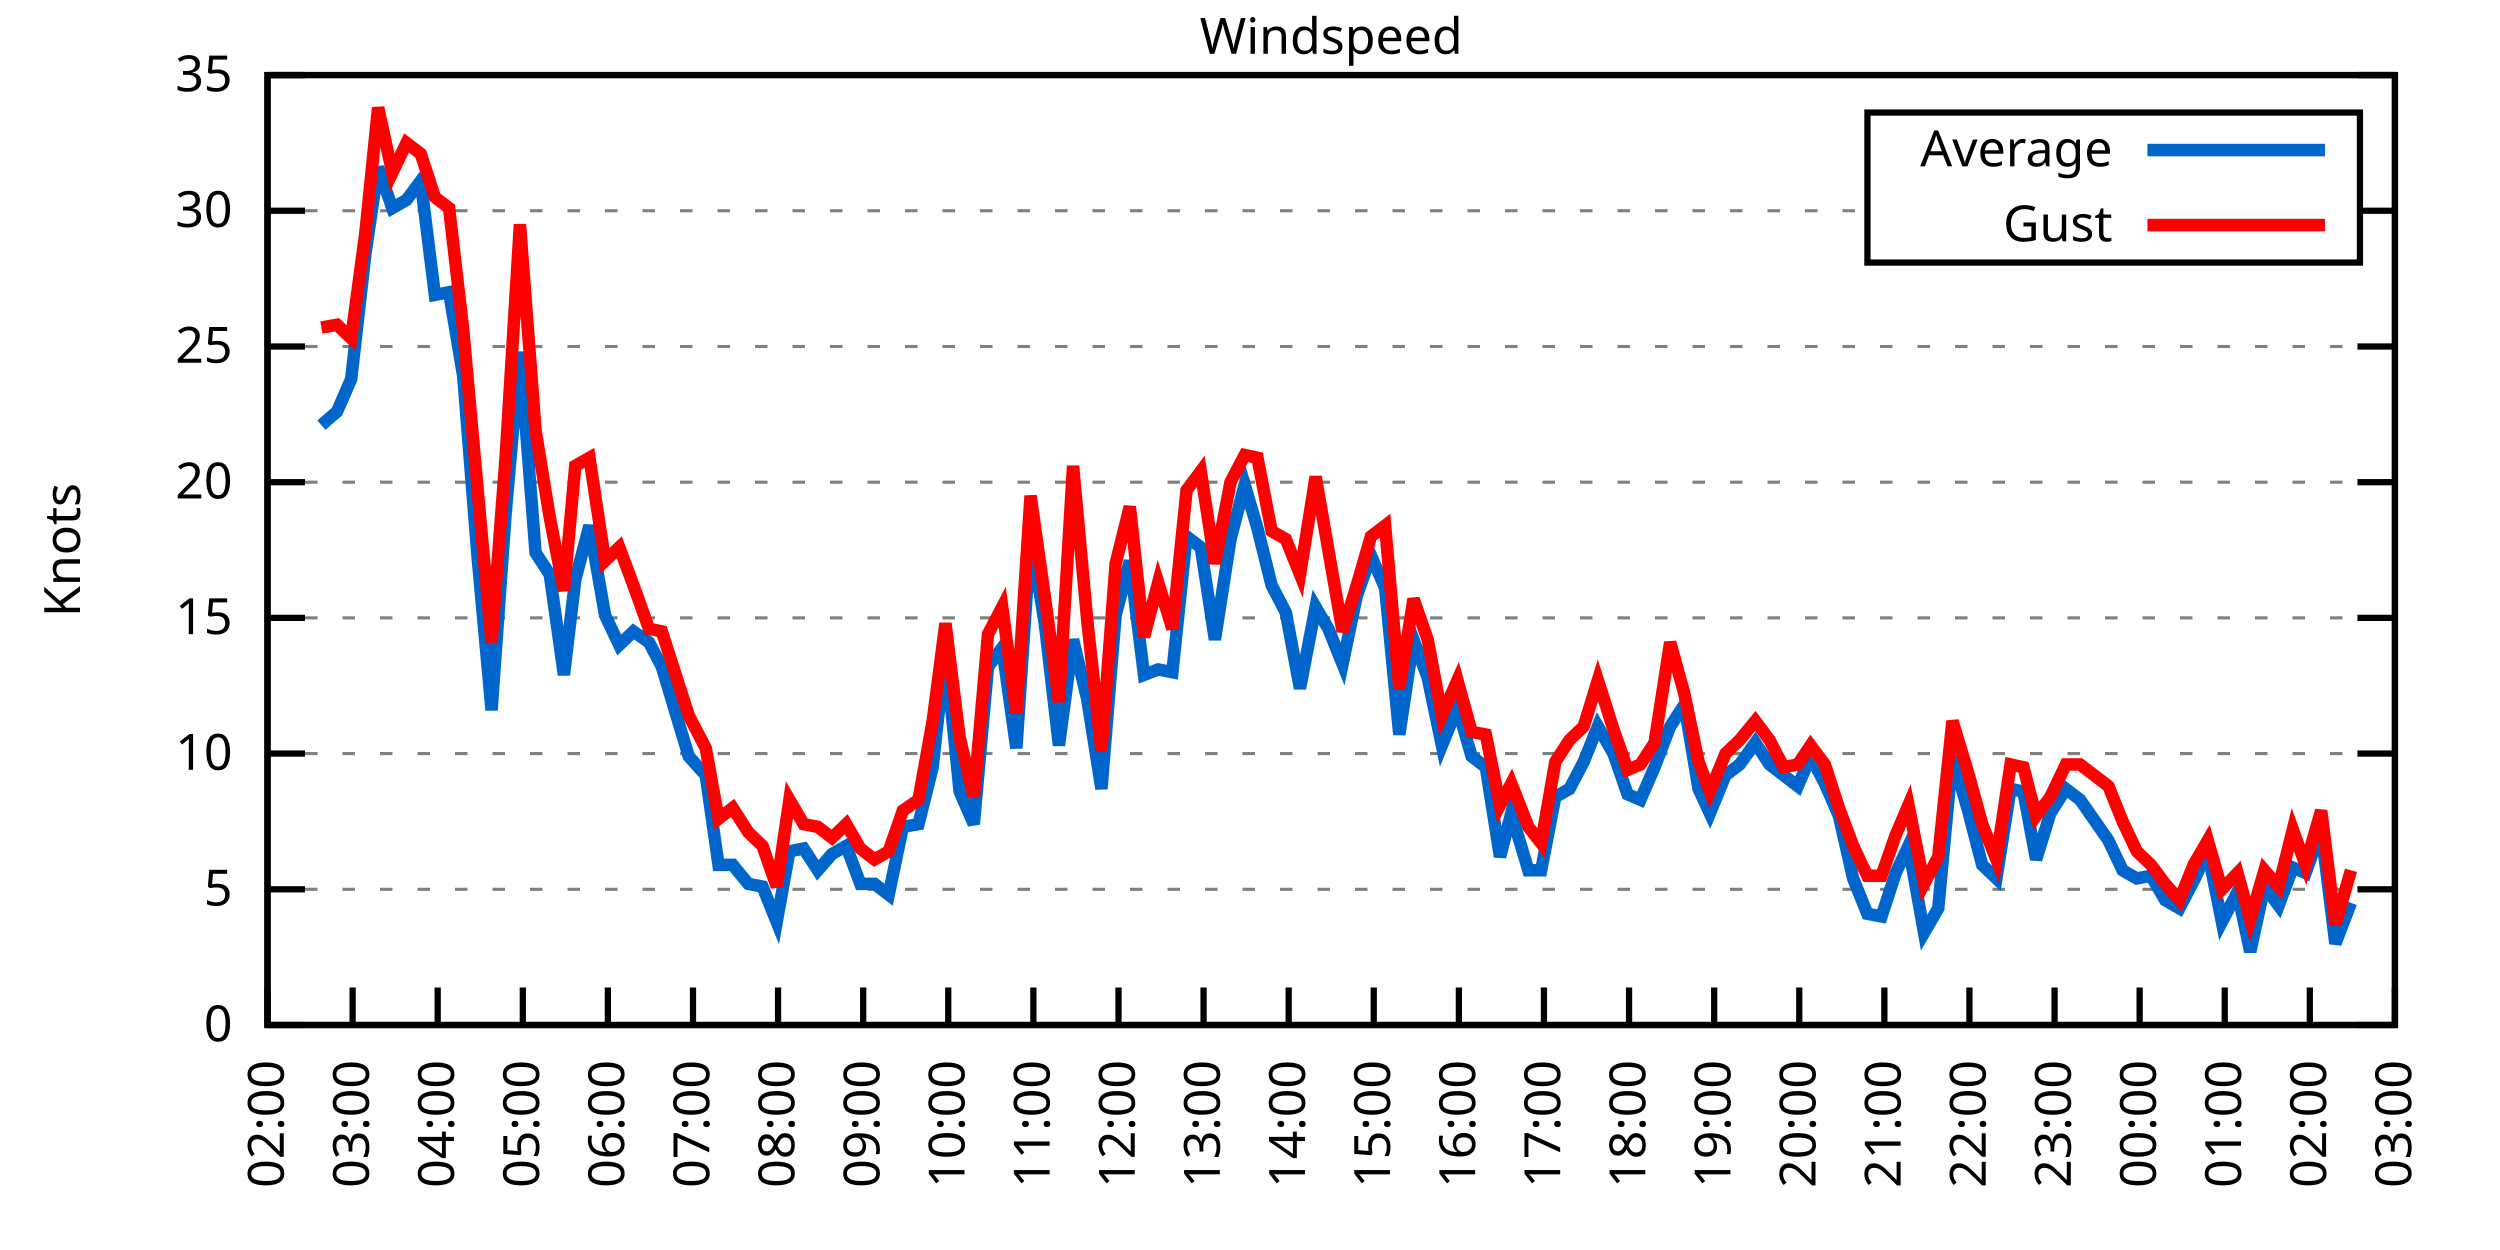
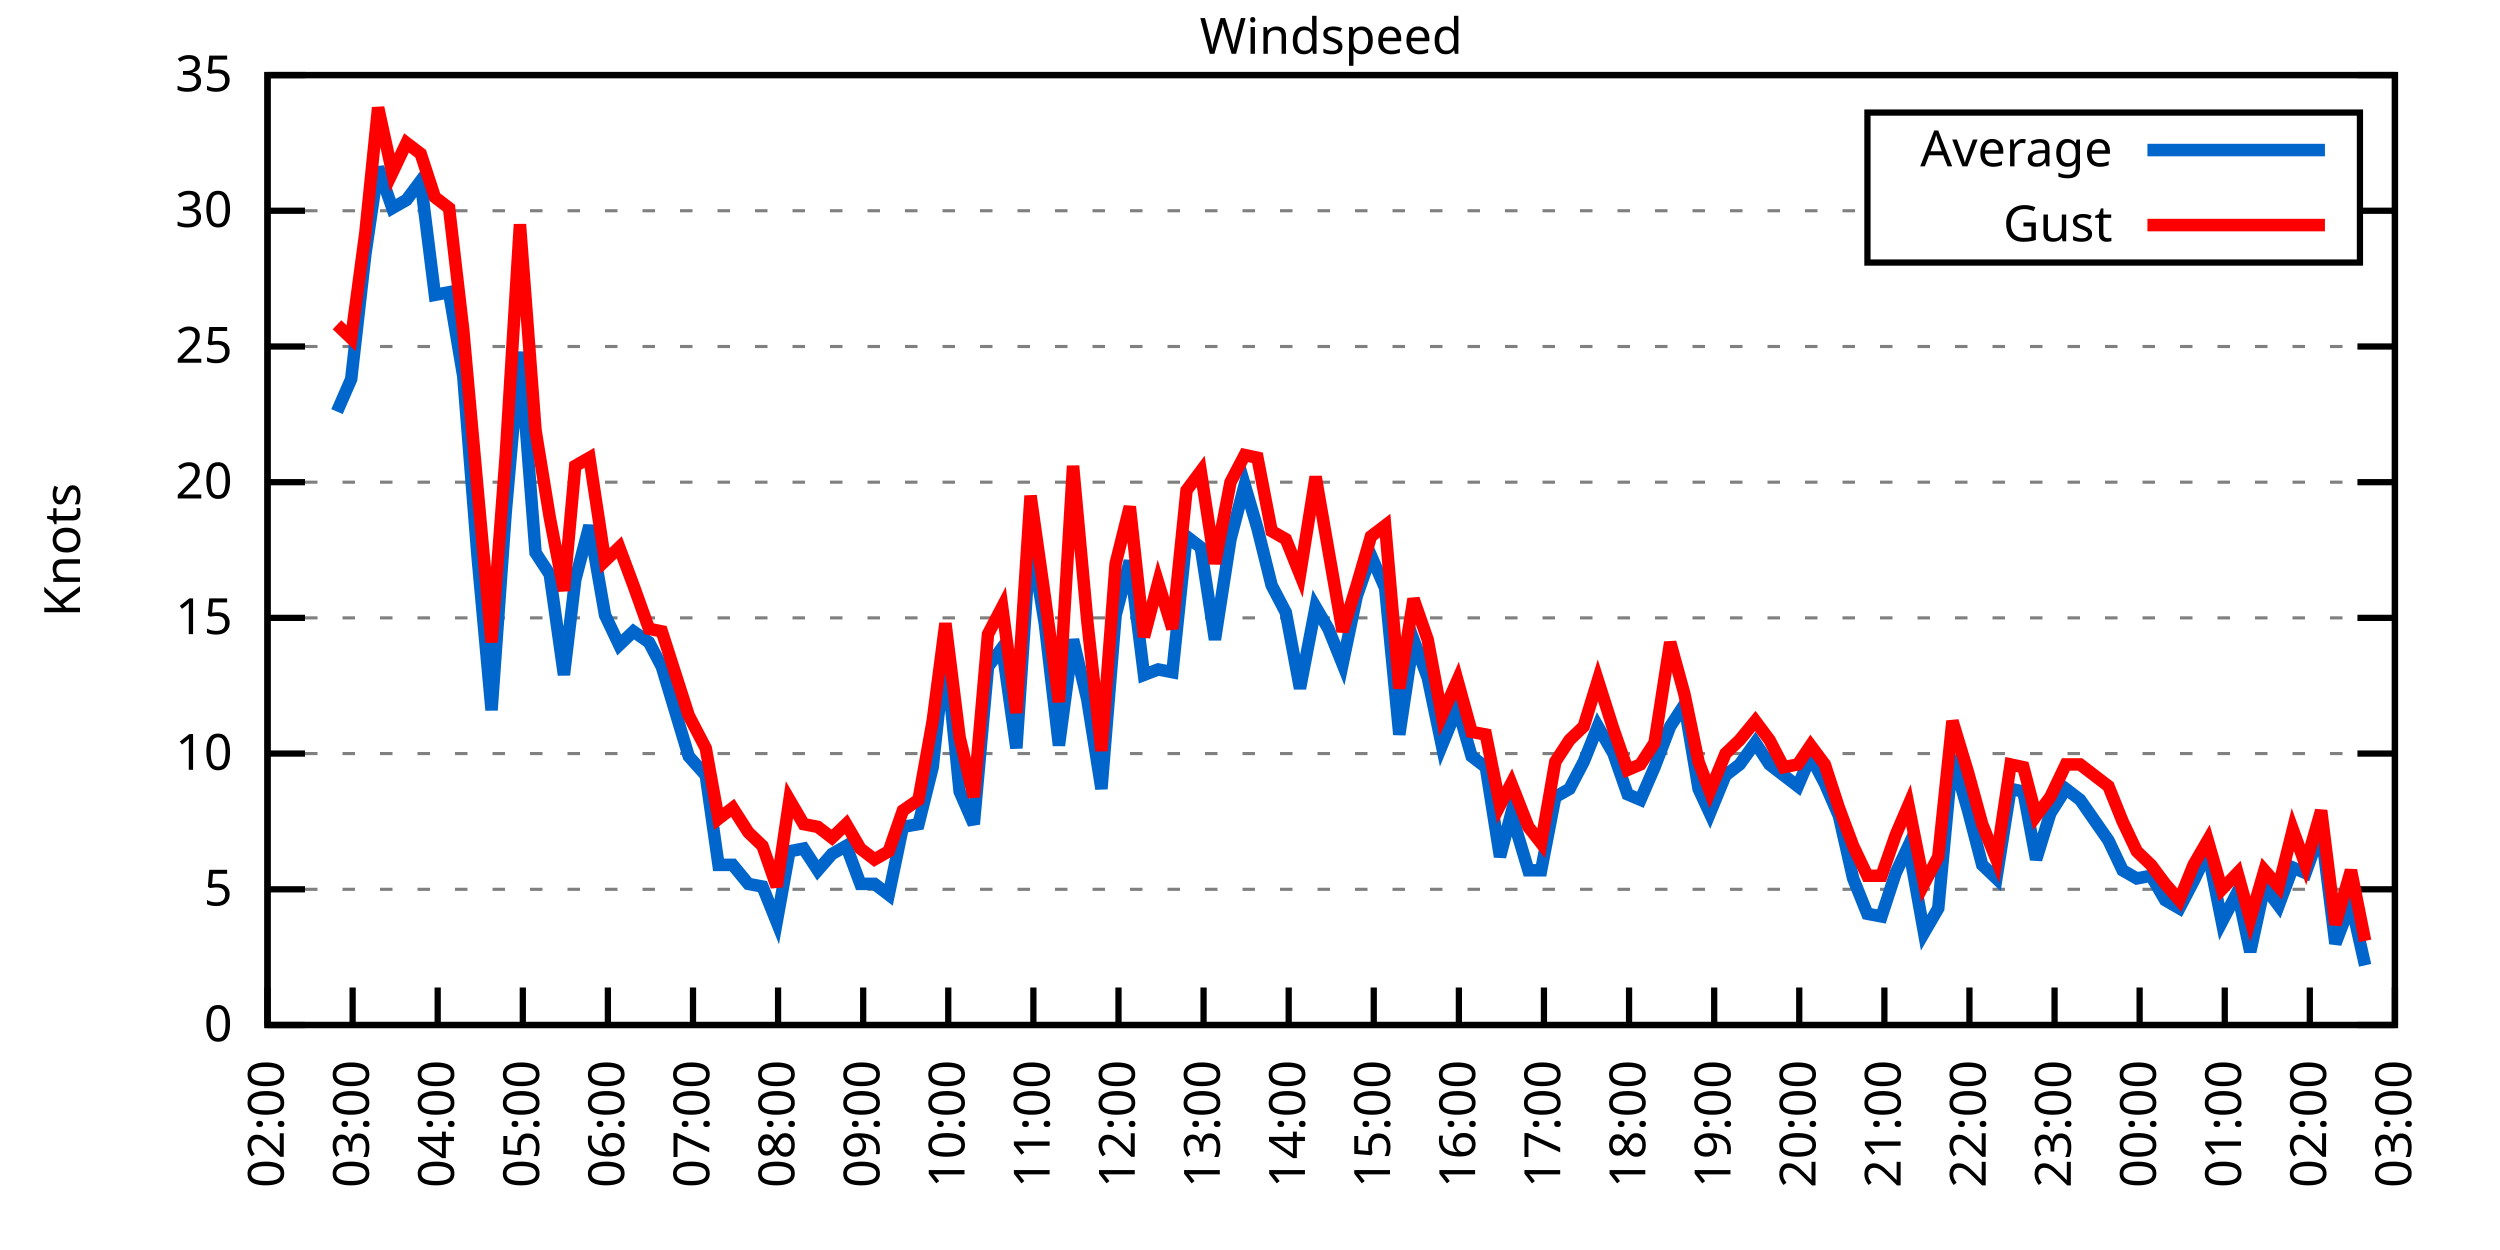
<svg xmlns="http://www.w3.org/2000/svg" xmlns:xlink="http://www.w3.org/1999/xlink" width="400" height="200" viewBox="0 0 400 200">
  <g id="gnuplot_canvas">
    <rect x="0" y="0" width="400" height="200" fill="none" />
    <defs>
      <circle id="gpDot" r="0.5" stroke-width="0.5" stroke="currentColor" />
      <path id="gpPt0" stroke-width="0.333" stroke="currentColor" d="M-1,0 h2 M0,-1 v2" />
      <path id="gpPt1" stroke-width="0.333" stroke="currentColor" d="M-1,-1 L1,1 M1,-1 L-1,1" />
      <path id="gpPt2" stroke-width="0.333" stroke="currentColor" d="M-1,0 L1,0 M0,-1 L0,1 M-1,-1 L1,1 M-1,1 L1,-1" />
      <rect id="gpPt3" stroke-width="0.333" stroke="currentColor" x="-1" y="-1" width="2" height="2" />
      <rect id="gpPt4" stroke-width="0.333" stroke="currentColor" fill="currentColor" x="-1" y="-1" width="2" height="2" />
      <circle id="gpPt5" stroke-width="0.333" stroke="currentColor" cx="0" cy="0" r="1" />
      <use xlink:href="#gpPt5" id="gpPt6" fill="currentColor" stroke="none" />
      <path id="gpPt7" stroke-width="0.333" stroke="currentColor" d="M0,-1.33 L-1.33,0.67 L1.33,0.67 z" />
      <use xlink:href="#gpPt7" id="gpPt8" fill="currentColor" stroke="none" />
      <use xlink:href="#gpPt7" id="gpPt9" stroke="currentColor" transform="rotate(180)" />
      <use xlink:href="#gpPt9" id="gpPt10" fill="currentColor" stroke="none" />
      <use xlink:href="#gpPt3" id="gpPt11" stroke="currentColor" transform="rotate(45)" />
      <use xlink:href="#gpPt11" id="gpPt12" fill="currentColor" stroke="none" />
      <path id="gpPt13" stroke-width="0.333" stroke="currentColor" d="M0,1.330 L1.265,0.411 L0.782,-1.067 L-0.782,-1.076 L-1.265,0.411 z" />
      <use xlink:href="#gpPt13" id="gpPt14" fill="currentColor" stroke="none" />
      <filter id="textbox" filterUnits="objectBoundingBox" x="0" y="0" height="1" width="1">
        <feFlood flood-color="white" flood-opacity="1" result="bgnd" />
        <feComposite in="SourceGraphic" in2="bgnd" operator="atop" />
      </filter>
      <filter id="greybox" filterUnits="objectBoundingBox" x="0" y="0" height="1" width="1">
        <feFlood flood-color="lightgrey" flood-opacity="1" result="grey" />
        <feComposite in="SourceGraphic" in2="grey" operator="atop" />
      </filter>
    </defs>
    <g fill="none" color="white" stroke="currentColor" stroke-width="1.00" stroke-linecap="butt" stroke-linejoin="miter">
</g>
    <g fill="none" color="black" stroke="currentColor" stroke-width="1.00" stroke-linecap="butt" stroke-linejoin="miter">
      <g stroke="none" shape-rendering="crispEdges">
        <polygon fill="rgb(255, 255, 255)" points="42.80,164.00 383.18,164.00 383.18,12.02 42.80,12.02 " />
      </g>
    </g>
    <g fill="none" color="black" stroke="currentColor" stroke-width="1.00" stroke-linecap="butt" stroke-linejoin="miter">
</g>
    <g fill="none" color="black" stroke="black" stroke-width="0.50" stroke-linecap="butt" stroke-linejoin="miter">
</g>
    <g fill="none" color="gray" stroke="currentColor" stroke-width="0.50" stroke-linecap="butt" stroke-linejoin="miter">
      <path stroke="gray" stroke-dasharray="2,4" class="gridline" d="M42.80,164.00 L383.19,164.00  " />
    </g>
    <g fill="none" color="gray" stroke="gray" stroke-width="1.00" stroke-linecap="butt" stroke-linejoin="miter">
</g>
    <g fill="none" color="black" stroke="currentColor" stroke-width="1.00" stroke-linecap="butt" stroke-linejoin="miter">
      <path stroke="black" d="M42.80,164.00 L48.80,164.00 M383.19,164.00 L377.19,164.00  " />
      <g transform="translate(37.20,166.60)" stroke="none" fill="black" font-family="Sans" font-size="8.00" text-anchor="end">
        <text>
          <tspan font-family="Sans"> 0</tspan>
        </text>
      </g>
    </g>
    <g fill="none" color="black" stroke="currentColor" stroke-width="1.00" stroke-linecap="butt" stroke-linejoin="miter">
</g>
    <g fill="none" color="black" stroke="black" stroke-width="0.50" stroke-linecap="butt" stroke-linejoin="miter">
</g>
    <g fill="none" color="gray" stroke="currentColor" stroke-width="0.50" stroke-linecap="butt" stroke-linejoin="miter">
      <path stroke="gray" stroke-dasharray="2,4" class="gridline" d="M42.80,142.29 L383.19,142.29  " />
    </g>
    <g fill="none" color="gray" stroke="gray" stroke-width="1.00" stroke-linecap="butt" stroke-linejoin="miter">
</g>
    <g fill="none" color="black" stroke="currentColor" stroke-width="1.00" stroke-linecap="butt" stroke-linejoin="miter">
      <path stroke="black" d="M42.80,142.29 L48.80,142.29 M383.19,142.29 L377.19,142.29  " />
      <g transform="translate(37.20,144.89)" stroke="none" fill="black" font-family="Sans" font-size="8.00" text-anchor="end">
        <text>
          <tspan font-family="Sans"> 5</tspan>
        </text>
      </g>
    </g>
    <g fill="none" color="black" stroke="currentColor" stroke-width="1.00" stroke-linecap="butt" stroke-linejoin="miter">
</g>
    <g fill="none" color="black" stroke="black" stroke-width="0.50" stroke-linecap="butt" stroke-linejoin="miter">
</g>
    <g fill="none" color="gray" stroke="currentColor" stroke-width="0.50" stroke-linecap="butt" stroke-linejoin="miter">
      <path stroke="gray" stroke-dasharray="2,4" class="gridline" d="M42.80,120.57 L383.19,120.57  " />
    </g>
    <g fill="none" color="gray" stroke="gray" stroke-width="1.00" stroke-linecap="butt" stroke-linejoin="miter">
</g>
    <g fill="none" color="black" stroke="currentColor" stroke-width="1.00" stroke-linecap="butt" stroke-linejoin="miter">
      <path stroke="black" d="M42.80,120.57 L48.80,120.57 M383.19,120.57 L377.19,120.57  " />
      <g transform="translate(37.20,123.17)" stroke="none" fill="black" font-family="Sans" font-size="8.00" text-anchor="end">
        <text>
          <tspan font-family="Sans"> 10</tspan>
        </text>
      </g>
    </g>
    <g fill="none" color="black" stroke="currentColor" stroke-width="1.00" stroke-linecap="butt" stroke-linejoin="miter">
</g>
    <g fill="none" color="black" stroke="black" stroke-width="0.50" stroke-linecap="butt" stroke-linejoin="miter">
</g>
    <g fill="none" color="gray" stroke="currentColor" stroke-width="0.50" stroke-linecap="butt" stroke-linejoin="miter">
      <path stroke="gray" stroke-dasharray="2,4" class="gridline" d="M42.80,98.86 L383.19,98.86  " />
    </g>
    <g fill="none" color="gray" stroke="gray" stroke-width="1.00" stroke-linecap="butt" stroke-linejoin="miter">
</g>
    <g fill="none" color="black" stroke="currentColor" stroke-width="1.00" stroke-linecap="butt" stroke-linejoin="miter">
      <path stroke="black" d="M42.80,98.86 L48.80,98.86 M383.19,98.86 L377.19,98.86  " />
      <g transform="translate(37.20,101.46)" stroke="none" fill="black" font-family="Sans" font-size="8.00" text-anchor="end">
        <text>
          <tspan font-family="Sans"> 15</tspan>
        </text>
      </g>
    </g>
    <g fill="none" color="black" stroke="currentColor" stroke-width="1.00" stroke-linecap="butt" stroke-linejoin="miter">
</g>
    <g fill="none" color="black" stroke="black" stroke-width="0.50" stroke-linecap="butt" stroke-linejoin="miter">
</g>
    <g fill="none" color="gray" stroke="currentColor" stroke-width="0.50" stroke-linecap="butt" stroke-linejoin="miter">
      <path stroke="gray" stroke-dasharray="2,4" class="gridline" d="M42.80,77.15 L383.19,77.15  " />
    </g>
    <g fill="none" color="gray" stroke="gray" stroke-width="1.00" stroke-linecap="butt" stroke-linejoin="miter">
</g>
    <g fill="none" color="black" stroke="currentColor" stroke-width="1.00" stroke-linecap="butt" stroke-linejoin="miter">
      <path stroke="black" d="M42.80,77.15 L48.80,77.15 M383.19,77.15 L377.19,77.15  " />
      <g transform="translate(37.20,79.75)" stroke="none" fill="black" font-family="Sans" font-size="8.00" text-anchor="end">
        <text>
          <tspan font-family="Sans"> 20</tspan>
        </text>
      </g>
    </g>
    <g fill="none" color="black" stroke="currentColor" stroke-width="1.00" stroke-linecap="butt" stroke-linejoin="miter">
</g>
    <g fill="none" color="black" stroke="black" stroke-width="0.50" stroke-linecap="butt" stroke-linejoin="miter">
</g>
    <g fill="none" color="gray" stroke="currentColor" stroke-width="0.50" stroke-linecap="butt" stroke-linejoin="miter">
      <path stroke="gray" stroke-dasharray="2,4" class="gridline" d="M42.80,55.44 L383.19,55.44  " />
    </g>
    <g fill="none" color="gray" stroke="gray" stroke-width="1.00" stroke-linecap="butt" stroke-linejoin="miter">
</g>
    <g fill="none" color="black" stroke="currentColor" stroke-width="1.00" stroke-linecap="butt" stroke-linejoin="miter">
      <path stroke="black" d="M42.80,55.44 L48.80,55.44 M383.19,55.44 L377.19,55.44  " />
      <g transform="translate(37.20,58.04)" stroke="none" fill="black" font-family="Sans" font-size="8.00" text-anchor="end">
        <text>
          <tspan font-family="Sans"> 25</tspan>
        </text>
      </g>
    </g>
    <g fill="none" color="black" stroke="currentColor" stroke-width="1.00" stroke-linecap="butt" stroke-linejoin="miter">
</g>
    <g fill="none" color="black" stroke="black" stroke-width="0.50" stroke-linecap="butt" stroke-linejoin="miter">
</g>
    <g fill="none" color="gray" stroke="currentColor" stroke-width="0.50" stroke-linecap="butt" stroke-linejoin="miter">
      <path stroke="gray" stroke-dasharray="2,4" class="gridline" d="M42.80,33.72 L298.79,33.72 M377.59,33.72 L383.19,33.72  " />
    </g>
    <g fill="none" color="gray" stroke="gray" stroke-width="1.00" stroke-linecap="butt" stroke-linejoin="miter">
</g>
    <g fill="none" color="black" stroke="currentColor" stroke-width="1.00" stroke-linecap="butt" stroke-linejoin="miter">
      <path stroke="black" d="M42.80,33.72 L48.80,33.72 M383.19,33.72 L377.19,33.72  " />
      <g transform="translate(37.20,36.32)" stroke="none" fill="black" font-family="Sans" font-size="8.00" text-anchor="end">
        <text>
          <tspan font-family="Sans"> 30</tspan>
        </text>
      </g>
    </g>
    <g fill="none" color="black" stroke="currentColor" stroke-width="1.00" stroke-linecap="butt" stroke-linejoin="miter">
</g>
    <g fill="none" color="black" stroke="black" stroke-width="0.50" stroke-linecap="butt" stroke-linejoin="miter">
</g>
    <g fill="none" color="gray" stroke="currentColor" stroke-width="0.50" stroke-linecap="butt" stroke-linejoin="miter">
      <path stroke="gray" stroke-dasharray="2,4" class="gridline" d="M42.80,12.01 L383.19,12.01  " />
    </g>
    <g fill="none" color="gray" stroke="gray" stroke-width="1.00" stroke-linecap="butt" stroke-linejoin="miter">
</g>
    <g fill="none" color="black" stroke="currentColor" stroke-width="1.00" stroke-linecap="butt" stroke-linejoin="miter">
      <path stroke="black" d="M42.80,12.01 L48.80,12.01 M383.19,12.01 L377.19,12.01  " />
      <g transform="translate(37.20,14.61)" stroke="none" fill="black" font-family="Sans" font-size="8.00" text-anchor="end">
        <text>
          <tspan font-family="Sans"> 35</tspan>
        </text>
      </g>
    </g>
    <g fill="none" color="black" stroke="currentColor" stroke-width="1.00" stroke-linecap="butt" stroke-linejoin="miter">
      <path stroke="black" d="M42.80,164.00 L42.80,158.00  " />
      <g transform="translate(45.40,169.60) rotate(270.00)" stroke="none" fill="black" font-family="Sans" font-size="8.00" text-anchor="end">
        <text>
          <tspan font-family="Sans">02:00</tspan>
        </text>
      </g>
    </g>
    <g fill="none" color="black" stroke="currentColor" stroke-width="1.00" stroke-linecap="butt" stroke-linejoin="miter">
      <path stroke="black" d="M56.42,164.00 L56.42,158.00  " />
      <g transform="translate(59.02,169.60) rotate(270.00)" stroke="none" fill="black" font-family="Sans" font-size="8.00" text-anchor="end">
        <text>
          <tspan font-family="Sans">03:00</tspan>
        </text>
      </g>
    </g>
    <g fill="none" color="black" stroke="currentColor" stroke-width="1.00" stroke-linecap="butt" stroke-linejoin="miter">
      <path stroke="black" d="M70.03,164.00 L70.03,158.00  " />
      <g transform="translate(72.63,169.60) rotate(270.00)" stroke="none" fill="black" font-family="Sans" font-size="8.00" text-anchor="end">
        <text>
          <tspan font-family="Sans">04:00</tspan>
        </text>
      </g>
    </g>
    <g fill="none" color="black" stroke="currentColor" stroke-width="1.00" stroke-linecap="butt" stroke-linejoin="miter">
      <path stroke="black" d="M83.65,164.00 L83.65,158.00  " />
      <g transform="translate(86.25,169.60) rotate(270.00)" stroke="none" fill="black" font-family="Sans" font-size="8.00" text-anchor="end">
        <text>
          <tspan font-family="Sans">05:00</tspan>
        </text>
      </g>
    </g>
    <g fill="none" color="black" stroke="currentColor" stroke-width="1.00" stroke-linecap="butt" stroke-linejoin="miter">
      <path stroke="black" d="M97.26,164.00 L97.26,158.00  " />
      <g transform="translate(99.86,169.60) rotate(270.00)" stroke="none" fill="black" font-family="Sans" font-size="8.00" text-anchor="end">
        <text>
          <tspan font-family="Sans">06:00</tspan>
        </text>
      </g>
    </g>
    <g fill="none" color="black" stroke="currentColor" stroke-width="1.00" stroke-linecap="butt" stroke-linejoin="miter">
      <path stroke="black" d="M110.88,164.00 L110.88,158.00  " />
      <g transform="translate(113.48,169.60) rotate(270.00)" stroke="none" fill="black" font-family="Sans" font-size="8.00" text-anchor="end">
        <text>
          <tspan font-family="Sans">07:00</tspan>
        </text>
      </g>
    </g>
    <g fill="none" color="black" stroke="currentColor" stroke-width="1.00" stroke-linecap="butt" stroke-linejoin="miter">
      <path stroke="black" d="M124.49,164.00 L124.49,158.00  " />
      <g transform="translate(127.09,169.60) rotate(270.00)" stroke="none" fill="black" font-family="Sans" font-size="8.00" text-anchor="end">
        <text>
          <tspan font-family="Sans">08:00</tspan>
        </text>
      </g>
    </g>
    <g fill="none" color="black" stroke="currentColor" stroke-width="1.00" stroke-linecap="butt" stroke-linejoin="miter">
      <path stroke="black" d="M138.11,164.00 L138.11,158.00  " />
      <g transform="translate(140.71,169.60) rotate(270.00)" stroke="none" fill="black" font-family="Sans" font-size="8.00" text-anchor="end">
        <text>
          <tspan font-family="Sans">09:00</tspan>
        </text>
      </g>
    </g>
    <g fill="none" color="black" stroke="currentColor" stroke-width="1.00" stroke-linecap="butt" stroke-linejoin="miter">
      <path stroke="black" d="M151.72,164.00 L151.72,158.00  " />
      <g transform="translate(154.32,169.60) rotate(270.00)" stroke="none" fill="black" font-family="Sans" font-size="8.00" text-anchor="end">
        <text>
          <tspan font-family="Sans">10:00</tspan>
        </text>
      </g>
    </g>
    <g fill="none" color="black" stroke="currentColor" stroke-width="1.00" stroke-linecap="butt" stroke-linejoin="miter">
      <path stroke="black" d="M165.34,164.00 L165.34,158.00  " />
      <g transform="translate(167.94,169.60) rotate(270.00)" stroke="none" fill="black" font-family="Sans" font-size="8.00" text-anchor="end">
        <text>
          <tspan font-family="Sans">11:00</tspan>
        </text>
      </g>
    </g>
    <g fill="none" color="black" stroke="currentColor" stroke-width="1.00" stroke-linecap="butt" stroke-linejoin="miter">
      <path stroke="black" d="M178.96,164.00 L178.96,158.00  " />
      <g transform="translate(181.56,169.60) rotate(270.00)" stroke="none" fill="black" font-family="Sans" font-size="8.00" text-anchor="end">
        <text>
          <tspan font-family="Sans">12:00</tspan>
        </text>
      </g>
    </g>
    <g fill="none" color="black" stroke="currentColor" stroke-width="1.00" stroke-linecap="butt" stroke-linejoin="miter">
      <path stroke="black" d="M192.57,164.00 L192.57,158.00  " />
      <g transform="translate(195.17,169.60) rotate(270.00)" stroke="none" fill="black" font-family="Sans" font-size="8.00" text-anchor="end">
        <text>
          <tspan font-family="Sans">13:00</tspan>
        </text>
      </g>
    </g>
    <g fill="none" color="black" stroke="currentColor" stroke-width="1.00" stroke-linecap="butt" stroke-linejoin="miter">
      <path stroke="black" d="M206.19,164.00 L206.19,158.00  " />
      <g transform="translate(208.79,169.60) rotate(270.00)" stroke="none" fill="black" font-family="Sans" font-size="8.00" text-anchor="end">
        <text>
          <tspan font-family="Sans">14:00</tspan>
        </text>
      </g>
    </g>
    <g fill="none" color="black" stroke="currentColor" stroke-width="1.00" stroke-linecap="butt" stroke-linejoin="miter">
      <path stroke="black" d="M219.80,164.00 L219.80,158.00  " />
      <g transform="translate(222.40,169.60) rotate(270.00)" stroke="none" fill="black" font-family="Sans" font-size="8.00" text-anchor="end">
        <text>
          <tspan font-family="Sans">15:00</tspan>
        </text>
      </g>
    </g>
    <g fill="none" color="black" stroke="currentColor" stroke-width="1.00" stroke-linecap="butt" stroke-linejoin="miter">
      <path stroke="black" d="M233.42,164.00 L233.42,158.00  " />
      <g transform="translate(236.02,169.60) rotate(270.00)" stroke="none" fill="black" font-family="Sans" font-size="8.00" text-anchor="end">
        <text>
          <tspan font-family="Sans">16:00</tspan>
        </text>
      </g>
    </g>
    <g fill="none" color="black" stroke="currentColor" stroke-width="1.00" stroke-linecap="butt" stroke-linejoin="miter">
      <path stroke="black" d="M247.03,164.00 L247.03,158.00  " />
      <g transform="translate(249.63,169.60) rotate(270.00)" stroke="none" fill="black" font-family="Sans" font-size="8.00" text-anchor="end">
        <text>
          <tspan font-family="Sans">17:00</tspan>
        </text>
      </g>
    </g>
    <g fill="none" color="black" stroke="currentColor" stroke-width="1.00" stroke-linecap="butt" stroke-linejoin="miter">
      <path stroke="black" d="M260.65,164.00 L260.65,158.00  " />
      <g transform="translate(263.25,169.60) rotate(270.00)" stroke="none" fill="black" font-family="Sans" font-size="8.00" text-anchor="end">
        <text>
          <tspan font-family="Sans">18:00</tspan>
        </text>
      </g>
    </g>
    <g fill="none" color="black" stroke="currentColor" stroke-width="1.00" stroke-linecap="butt" stroke-linejoin="miter">
      <path stroke="black" d="M274.27,164.00 L274.27,158.00  " />
      <g transform="translate(276.87,169.60) rotate(270.00)" stroke="none" fill="black" font-family="Sans" font-size="8.00" text-anchor="end">
        <text>
          <tspan font-family="Sans">19:00</tspan>
        </text>
      </g>
    </g>
    <g fill="none" color="black" stroke="currentColor" stroke-width="1.00" stroke-linecap="butt" stroke-linejoin="miter">
      <path stroke="black" d="M287.88,164.00 L287.88,158.00  " />
      <g transform="translate(290.48,169.60) rotate(270.00)" stroke="none" fill="black" font-family="Sans" font-size="8.00" text-anchor="end">
        <text>
          <tspan font-family="Sans">20:00</tspan>
        </text>
      </g>
    </g>
    <g fill="none" color="black" stroke="currentColor" stroke-width="1.00" stroke-linecap="butt" stroke-linejoin="miter">
      <path stroke="black" d="M301.50,164.00 L301.50,158.00  " />
      <g transform="translate(304.10,169.60) rotate(270.00)" stroke="none" fill="black" font-family="Sans" font-size="8.00" text-anchor="end">
        <text>
          <tspan font-family="Sans">21:00</tspan>
        </text>
      </g>
    </g>
    <g fill="none" color="black" stroke="currentColor" stroke-width="1.00" stroke-linecap="butt" stroke-linejoin="miter">
      <path stroke="black" d="M315.11,164.00 L315.11,158.00  " />
      <g transform="translate(317.71,169.60) rotate(270.00)" stroke="none" fill="black" font-family="Sans" font-size="8.00" text-anchor="end">
        <text>
          <tspan font-family="Sans">22:00</tspan>
        </text>
      </g>
    </g>
    <g fill="none" color="black" stroke="currentColor" stroke-width="1.00" stroke-linecap="butt" stroke-linejoin="miter">
      <path stroke="black" d="M328.73,164.00 L328.73,158.00  " />
      <g transform="translate(331.33,169.60) rotate(270.00)" stroke="none" fill="black" font-family="Sans" font-size="8.00" text-anchor="end">
        <text>
          <tspan font-family="Sans">23:00</tspan>
        </text>
      </g>
    </g>
    <g fill="none" color="black" stroke="currentColor" stroke-width="1.00" stroke-linecap="butt" stroke-linejoin="miter">
      <path stroke="black" d="M342.34,164.00 L342.34,158.00  " />
      <g transform="translate(344.94,169.60) rotate(270.00)" stroke="none" fill="black" font-family="Sans" font-size="8.00" text-anchor="end">
        <text>
          <tspan font-family="Sans">00:00</tspan>
        </text>
      </g>
    </g>
    <g fill="none" color="black" stroke="currentColor" stroke-width="1.00" stroke-linecap="butt" stroke-linejoin="miter">
      <path stroke="black" d="M355.96,164.00 L355.96,158.00  " />
      <g transform="translate(358.56,169.60) rotate(270.00)" stroke="none" fill="black" font-family="Sans" font-size="8.00" text-anchor="end">
        <text>
          <tspan font-family="Sans">01:00</tspan>
        </text>
      </g>
    </g>
    <g fill="none" color="black" stroke="currentColor" stroke-width="1.00" stroke-linecap="butt" stroke-linejoin="miter">
      <path stroke="black" d="M369.57,164.00 L369.57,158.00  " />
      <g transform="translate(372.17,169.60) rotate(270.00)" stroke="none" fill="black" font-family="Sans" font-size="8.00" text-anchor="end">
        <text>
          <tspan font-family="Sans">02:00</tspan>
        </text>
      </g>
    </g>
    <g fill="none" color="black" stroke="currentColor" stroke-width="1.00" stroke-linecap="butt" stroke-linejoin="miter">
      <path stroke="black" d="M383.19,164.00 L383.19,158.00  " />
      <g transform="translate(385.79,169.60) rotate(270.00)" stroke="none" fill="black" font-family="Sans" font-size="8.00" text-anchor="end">
        <text>
          <tspan font-family="Sans">03:00</tspan>
        </text>
      </g>
    </g>
    <g fill="none" color="black" stroke="currentColor" stroke-width="1.00" stroke-linecap="butt" stroke-linejoin="miter">
</g>
    <g fill="none" color="black" stroke="currentColor" stroke-width="1.00" stroke-linecap="butt" stroke-linejoin="miter">
      <path stroke="black" d="M42.80,12.01 L42.80,164.00 L383.19,164.00 L383.19,12.01 L42.80,12.01 Z  " />
    </g>
    <g fill="none" color="black" stroke="currentColor" stroke-width="1.00" stroke-linecap="butt" stroke-linejoin="miter">
</g>
    <g fill="none" color="black" stroke="currentColor" stroke-width="1.00" stroke-linecap="butt" stroke-linejoin="miter">
      <path stroke="black" d="M298.79,42.01 L298.79,18.01 L377.59,18.01 L377.59,42.01 L298.79,42.01 Z  " />
    </g>
    <g id="Windspeed_plot_1">
      <g fill="none" color="white" stroke="black" stroke-width="2.00" stroke-linecap="butt" stroke-linejoin="miter">
</g>
      <g fill="none" color="black" stroke="currentColor" stroke-width="2.00" stroke-linecap="butt" stroke-linejoin="miter">
        <g transform="translate(337.99,26.61)" stroke="none" fill="black" font-family="Sans" font-size="8.00" text-anchor="end">
          <text>
            <tspan font-family="Sans">Average</tspan>
          </text>
        </g>
      </g>
      <g fill="none" color="black" stroke="currentColor" stroke-width="2.00" stroke-linecap="butt" stroke-linejoin="miter">
-         <path stroke="rgb(  0, 102, 204)" d="M343.59,24.01 L371.99,24.01 M51.42,68.03 L53.92,65.86 L56.19,60.65 L58.46,40.67 L60.50,26.77 L62.77,33.29   L65.04,31.99 L67.31,28.95 L69.58,47.18 L71.85,46.75 L74.12,60.21 L76.39,88.87 L78.65,113.63 L80.92,81.93   L83.19,56.30 L85.69,88.44 L87.96,91.91 L90.23,107.98 L92.04,92.78 L94.31,84.10 L96.81,98.43 L99.08,103.20   L101.35,101.03 L103.84,102.77 L105.89,106.68 L110.20,121.01 L112.92,124.05 L114.96,138.38 L117.23,138.38 L119.73,141.42   L122.00,141.85 L124.27,147.50 L126.31,136.21 L128.58,135.77 L130.85,139.25 L133.12,136.64 L135.39,135.34 L137.66,141.42   L139.92,141.42 L142.19,143.16 L144.46,132.30 L146.96,131.86 L149.23,122.75 L151.27,104.07 L153.54,126.65 L155.81,131.86   L158.08,106.68 L160.35,103.64 L162.62,119.71 L164.89,85.83 L167.16,99.73 L169.43,119.27 L171.69,102.34 L173.96,111.89   L176.23,126.22 L178.50,98.43 L180.77,89.74 L183.04,107.98 L185.31,107.11 L187.58,107.55 L189.85,85.83 L192.12,87.57   L194.39,102.34 L196.88,86.27 L199.15,77.58 L201.19,84.53 L203.46,93.65 L205.73,97.99 L208.00,110.15 L210.50,97.12   L212.54,100.60 L214.81,106.24 L217.08,95.39 L219.35,88.87 L221.62,94.08 L223.89,117.53 L226.16,102.34 L228.43,108.42   L230.70,119.27 L233.19,113.19 L235.46,121.01 L237.73,122.75 L240.00,137.08 L241.81,130.13 L244.54,139.25 L246.58,139.25   L248.85,127.52 L251.12,126.22 L253.39,121.88 L255.66,116.23 L258.15,120.57 L260.42,127.09 L262.47,127.96 L264.73,122.75   L267.23,116.23 L269.50,112.76 L271.77,126.22 L273.58,130.13 L276.08,124.05 L278.35,122.31 L280.85,118.84 L283.12,122.31   L285.38,124.05 L287.65,125.79 L289.70,121.01 L291.97,125.35 L294.23,130.56 L296.50,140.55 L298.77,146.20 L301.04,146.63   L303.31,139.68 L305.35,135.34 L307.85,149.24 L310.12,145.33 L312.39,121.01 L314.89,129.69 L317.15,138.38 L319.42,140.55   L321.69,126.22 L323.74,126.65 L325.78,137.51 L328.05,130.13 L330.54,126.22 L332.81,127.96 L337.35,134.47 L339.62,139.25   L341.89,140.55 L344.16,140.12 L346.43,144.02 L348.70,145.33 L350.97,140.98 L353.24,136.21 L355.50,147.50 L358.00,142.72   L360.04,152.28 L362.31,141.85 L364.58,144.89 L366.85,138.81 L368.89,139.68 L371.39,132.73 L373.66,150.97 L376.16,144.46    " />
+         <path stroke="rgb(  0, 102, 204)" d="M343.59,24.01 L371.99,24.01 M53.92,65.86 L56.19,60.65 L58.46,40.67 L60.50,26.77 L62.77,33.29 L65.04,31.99   L67.31,28.95 L69.58,47.18 L71.85,46.75 L74.12,60.21 L76.39,88.87 L78.65,113.63 L80.92,81.93 L83.19,56.30   L85.69,88.44 L87.96,91.91 L90.23,107.98 L92.04,92.78 L94.31,84.10 L96.81,98.43 L99.08,103.20 L101.35,101.03   L103.84,102.77 L105.89,106.68 L110.20,121.01 L112.92,124.05 L114.96,138.38 L117.23,138.38 L119.73,141.42 L122.00,141.85   L124.27,147.50 L126.31,136.21 L128.58,135.77 L130.85,139.25 L133.12,136.64 L135.39,135.34 L137.66,141.42 L139.92,141.42   L142.19,143.16 L144.46,132.30 L146.96,131.86 L149.23,122.75 L151.27,104.07 L153.54,126.65 L155.81,131.86 L158.08,106.68   L160.35,103.64 L162.62,119.71 L164.89,85.83 L167.16,99.73 L169.43,119.27 L171.69,102.34 L173.96,111.89 L176.23,126.22   L178.50,98.43 L180.77,89.74 L183.04,107.98 L185.31,107.11 L187.58,107.55 L189.85,85.83 L192.12,87.57 L194.39,102.34   L196.88,86.27 L199.15,77.58 L201.19,84.53 L203.46,93.65 L205.73,97.99 L208.00,110.15 L210.50,97.12 L212.54,100.60   L214.81,106.24 L217.08,95.39 L219.35,88.87 L221.62,94.08 L223.89,117.53 L226.16,102.34 L228.43,108.42 L230.70,119.27   L233.19,113.19 L235.46,121.01 L237.73,122.75 L240.00,137.08 L241.81,130.13 L244.54,139.25 L246.58,139.25 L248.85,127.52   L251.12,126.22 L253.39,121.88 L255.66,116.23 L258.15,120.57 L260.42,127.09 L262.47,127.96 L264.73,122.75 L267.23,116.23   L269.50,112.76 L271.77,126.22 L273.58,130.13 L276.08,124.05 L278.35,122.31 L280.85,118.84 L283.12,122.31 L285.38,124.05   L287.65,125.79 L289.70,121.01 L291.97,125.35 L294.23,130.56 L296.50,140.55 L298.77,146.20 L301.04,146.63 L303.31,139.68   L305.35,135.34 L307.85,149.24 L310.12,145.33 L312.39,121.01 L314.89,129.69 L317.15,138.38 L319.42,140.55 L321.69,126.22   L323.74,126.65 L325.78,137.51 L328.05,130.13 L330.54,126.22 L332.81,127.96 L337.35,134.47 L339.62,139.25 L341.89,140.55   L344.16,140.12 L346.43,144.02 L348.70,145.33 L350.97,140.98 L353.24,136.21 L355.50,147.50 L358.00,142.72 L360.04,152.28   L362.31,141.85 L364.58,144.89 L366.85,138.81 L368.89,139.68 L371.39,132.73 L373.66,150.97 L376.16,144.46 L378.42,154.45    " />
      </g>
    </g>
    <g id="Windspeed_plot_2">
      <g fill="none" color="black" stroke="currentColor" stroke-width="2.00" stroke-linecap="butt" stroke-linejoin="miter">
        <g transform="translate(337.99,38.61)" stroke="none" fill="black" font-family="Sans" font-size="8.00" text-anchor="end">
          <text>
            <tspan font-family="Sans">Gust</tspan>
          </text>
        </g>
      </g>
      <g fill="none" color="black" stroke="currentColor" stroke-width="2.00" stroke-linecap="butt" stroke-linejoin="miter">
-         <path stroke="rgb(255,   0,   0)" d="M343.59,36.01 L371.99,36.01 M51.42,52.40 L53.92,51.96 L56.19,54.13 L58.46,37.20 L60.50,17.22 L62.77,27.64   L65.04,22.87 L67.31,24.60 L69.58,31.55 L71.85,33.29 L74.12,52.83 L76.39,78.02 L78.65,102.77 L80.92,72.81   L83.19,35.89 L85.69,68.90 L87.96,82.79 L90.23,94.52 L92.04,74.54 L94.31,73.24 L96.81,89.74 L99.08,87.57   L101.35,93.65 L103.84,100.60 L105.89,101.03 L110.20,114.49 L112.92,119.71 L114.96,131.00 L117.23,129.26 L119.73,133.17   L122.00,135.34 L124.27,141.85 L126.31,127.96 L128.58,131.86 L130.85,132.30 L133.12,134.04 L135.39,131.86 L137.66,135.77   L139.92,137.51 L142.19,136.21 L144.46,129.69 L146.96,127.96 L149.23,115.36 L151.27,99.73 L153.54,117.97 L155.81,127.52   L158.08,101.47 L160.35,97.12 L162.62,114.06 L164.89,79.32 L167.16,95.39 L169.43,112.32 L171.69,74.54 L173.96,99.30   L176.23,120.14 L178.50,90.18 L180.77,81.06 L183.04,101.90 L185.31,93.22 L187.58,100.60 L189.85,78.45 L192.12,75.41   L194.39,90.18 L196.88,77.15 L199.15,72.81 L201.19,73.24 L203.46,84.97 L205.73,86.27 L208.00,91.91 L210.50,76.28   L212.54,88.00 L214.81,101.03 L217.08,93.65 L219.35,85.83 L221.62,84.10 L223.89,110.15 L226.16,95.82 L228.43,102.34   L230.70,114.49 L233.19,108.85 L235.46,117.10 L237.73,117.53 L240.00,128.83 L241.81,125.35 L244.54,132.30 L246.58,134.90   L248.85,121.88 L251.12,118.40 L253.39,116.23 L255.66,108.85 L258.15,116.67 L260.42,123.18 L262.47,122.31 L264.73,118.84   L267.23,102.77 L269.50,111.02 L271.77,121.88 L273.58,126.65 L276.08,120.57 L278.35,118.40 L280.85,115.36 L283.12,118.40   L285.38,122.75 L287.65,122.31 L289.70,119.27 L291.97,122.31 L294.23,129.26 L296.50,135.34 L298.77,140.12 L301.04,140.12   L303.31,133.60 L305.35,128.83 L307.85,141.42 L310.12,137.08 L312.39,115.36 L314.89,123.61 L317.15,131.86 L319.42,137.51   L321.69,122.31 L323.74,122.75 L325.78,130.56 L328.05,127.52 L330.54,122.31 L332.81,122.31 L337.35,125.79 L339.62,131.43   L341.89,136.21 L344.16,138.38 L346.43,141.42 L348.70,144.02 L350.97,138.38 L353.24,134.47 L355.50,142.29 L358.00,139.68   L360.04,147.06 L362.31,139.25 L364.58,141.85 L366.85,132.73 L368.89,138.38 L371.39,129.69 L373.66,147.93 L376.16,139.25    " />
+         <path stroke="rgb(255,   0,   0)" d="M343.59,36.01 L371.99,36.01 M53.92,51.96 L56.19,54.13 L58.46,37.20 L60.50,17.22 L62.77,27.64 L65.04,22.87   L67.31,24.60 L69.58,31.55 L71.85,33.29 L74.12,52.83 L76.39,78.02 L78.65,102.77 L80.92,72.81 L83.19,35.89   L85.69,68.90 L87.96,82.79 L90.23,94.52 L92.04,74.54 L94.31,73.24 L96.81,89.74 L99.08,87.57 L101.35,93.65   L103.84,100.60 L105.89,101.03 L110.20,114.49 L112.92,119.71 L114.96,131.00 L117.23,129.26 L119.73,133.17 L122.00,135.34   L124.27,141.85 L126.31,127.96 L128.58,131.86 L130.85,132.30 L133.12,134.04 L135.39,131.86 L137.66,135.77 L139.92,137.51   L142.19,136.21 L144.46,129.69 L146.96,127.96 L149.23,115.36 L151.27,99.73 L153.54,117.97 L155.81,127.52 L158.08,101.47   L160.35,97.12 L162.62,114.06 L164.89,79.32 L167.16,95.39 L169.43,112.32 L171.69,74.54 L173.96,99.30 L176.23,120.14   L178.50,90.18 L180.77,81.06 L183.04,101.90 L185.31,93.22 L187.58,100.60 L189.85,78.45 L192.12,75.41 L194.39,90.18   L196.88,77.15 L199.15,72.81 L201.19,73.24 L203.46,84.97 L205.73,86.27 L208.00,91.91 L210.50,76.28 L212.54,88.00   L214.81,101.03 L217.08,93.65 L219.35,85.83 L221.62,84.10 L223.89,110.15 L226.16,95.82 L228.43,102.34 L230.70,114.49   L233.19,108.85 L235.46,117.10 L237.73,117.53 L240.00,128.83 L241.81,125.35 L244.54,132.30 L246.58,134.90 L248.85,121.88   L251.12,118.40 L253.39,116.23 L255.66,108.85 L258.15,116.67 L260.42,123.18 L262.47,122.31 L264.73,118.84 L267.23,102.77   L269.50,111.02 L271.77,121.88 L273.58,126.65 L276.08,120.57 L278.35,118.40 L280.85,115.36 L283.12,118.40 L285.38,122.75   L287.65,122.31 L289.70,119.27 L291.97,122.31 L294.23,129.26 L296.50,135.34 L298.77,140.12 L301.04,140.12 L303.31,133.60   L305.35,128.83 L307.85,141.42 L310.12,137.08 L312.39,115.36 L314.89,123.61 L317.15,131.86 L319.42,137.51 L321.69,122.31   L323.74,122.75 L325.78,130.56 L328.05,127.52 L330.54,122.31 L332.81,122.31 L337.35,125.79 L339.62,131.43 L341.89,136.21   L344.16,138.38 L346.43,141.42 L348.70,144.02 L350.97,138.38 L353.24,134.47 L355.50,142.29 L358.00,139.68 L360.04,147.06   L362.31,139.25 L364.58,141.85 L366.85,132.73 L368.89,138.38 L371.39,129.69 L373.66,147.93 L376.16,139.25 L378.42,150.54    " />
      </g>
    </g>
    <g fill="none" color="black" stroke="currentColor" stroke-width="2.00" stroke-linecap="butt" stroke-linejoin="miter">
</g>
    <g fill="none" color="black" stroke="black" stroke-width="1.00" stroke-linecap="butt" stroke-linejoin="miter">
</g>
    <g fill="none" color="black" stroke="currentColor" stroke-width="1.00" stroke-linecap="butt" stroke-linejoin="miter">
      <path stroke="black" d="M42.80,12.01 L42.80,164.00 L383.19,164.00 L383.19,12.01 L42.80,12.01 Z  " />
      <g transform="translate(12.80,88.01) rotate(270.00)" stroke="none" fill="black" font-family="Sans" font-size="8.00" text-anchor="middle">
        <text>
          <tspan font-family="Sans">Knots</tspan>
        </text>
      </g>
    </g>
    <g fill="none" color="black" stroke="currentColor" stroke-width="1.00" stroke-linecap="butt" stroke-linejoin="miter">
</g>
    <g fill="none" color="black" stroke="currentColor" stroke-width="1.00" stroke-linecap="butt" stroke-linejoin="miter">
      <g transform="translate(212.99,8.61)" stroke="none" fill="black" font-family="Sans" font-size="8.00" text-anchor="middle">
        <text>
          <tspan font-family="Sans">Windspeed</tspan>
        </text>
      </g>
    </g>
    <g fill="none" color="black" stroke="currentColor" stroke-width="1.00" stroke-linecap="butt" stroke-linejoin="miter">
</g>
  </g>
</svg>
